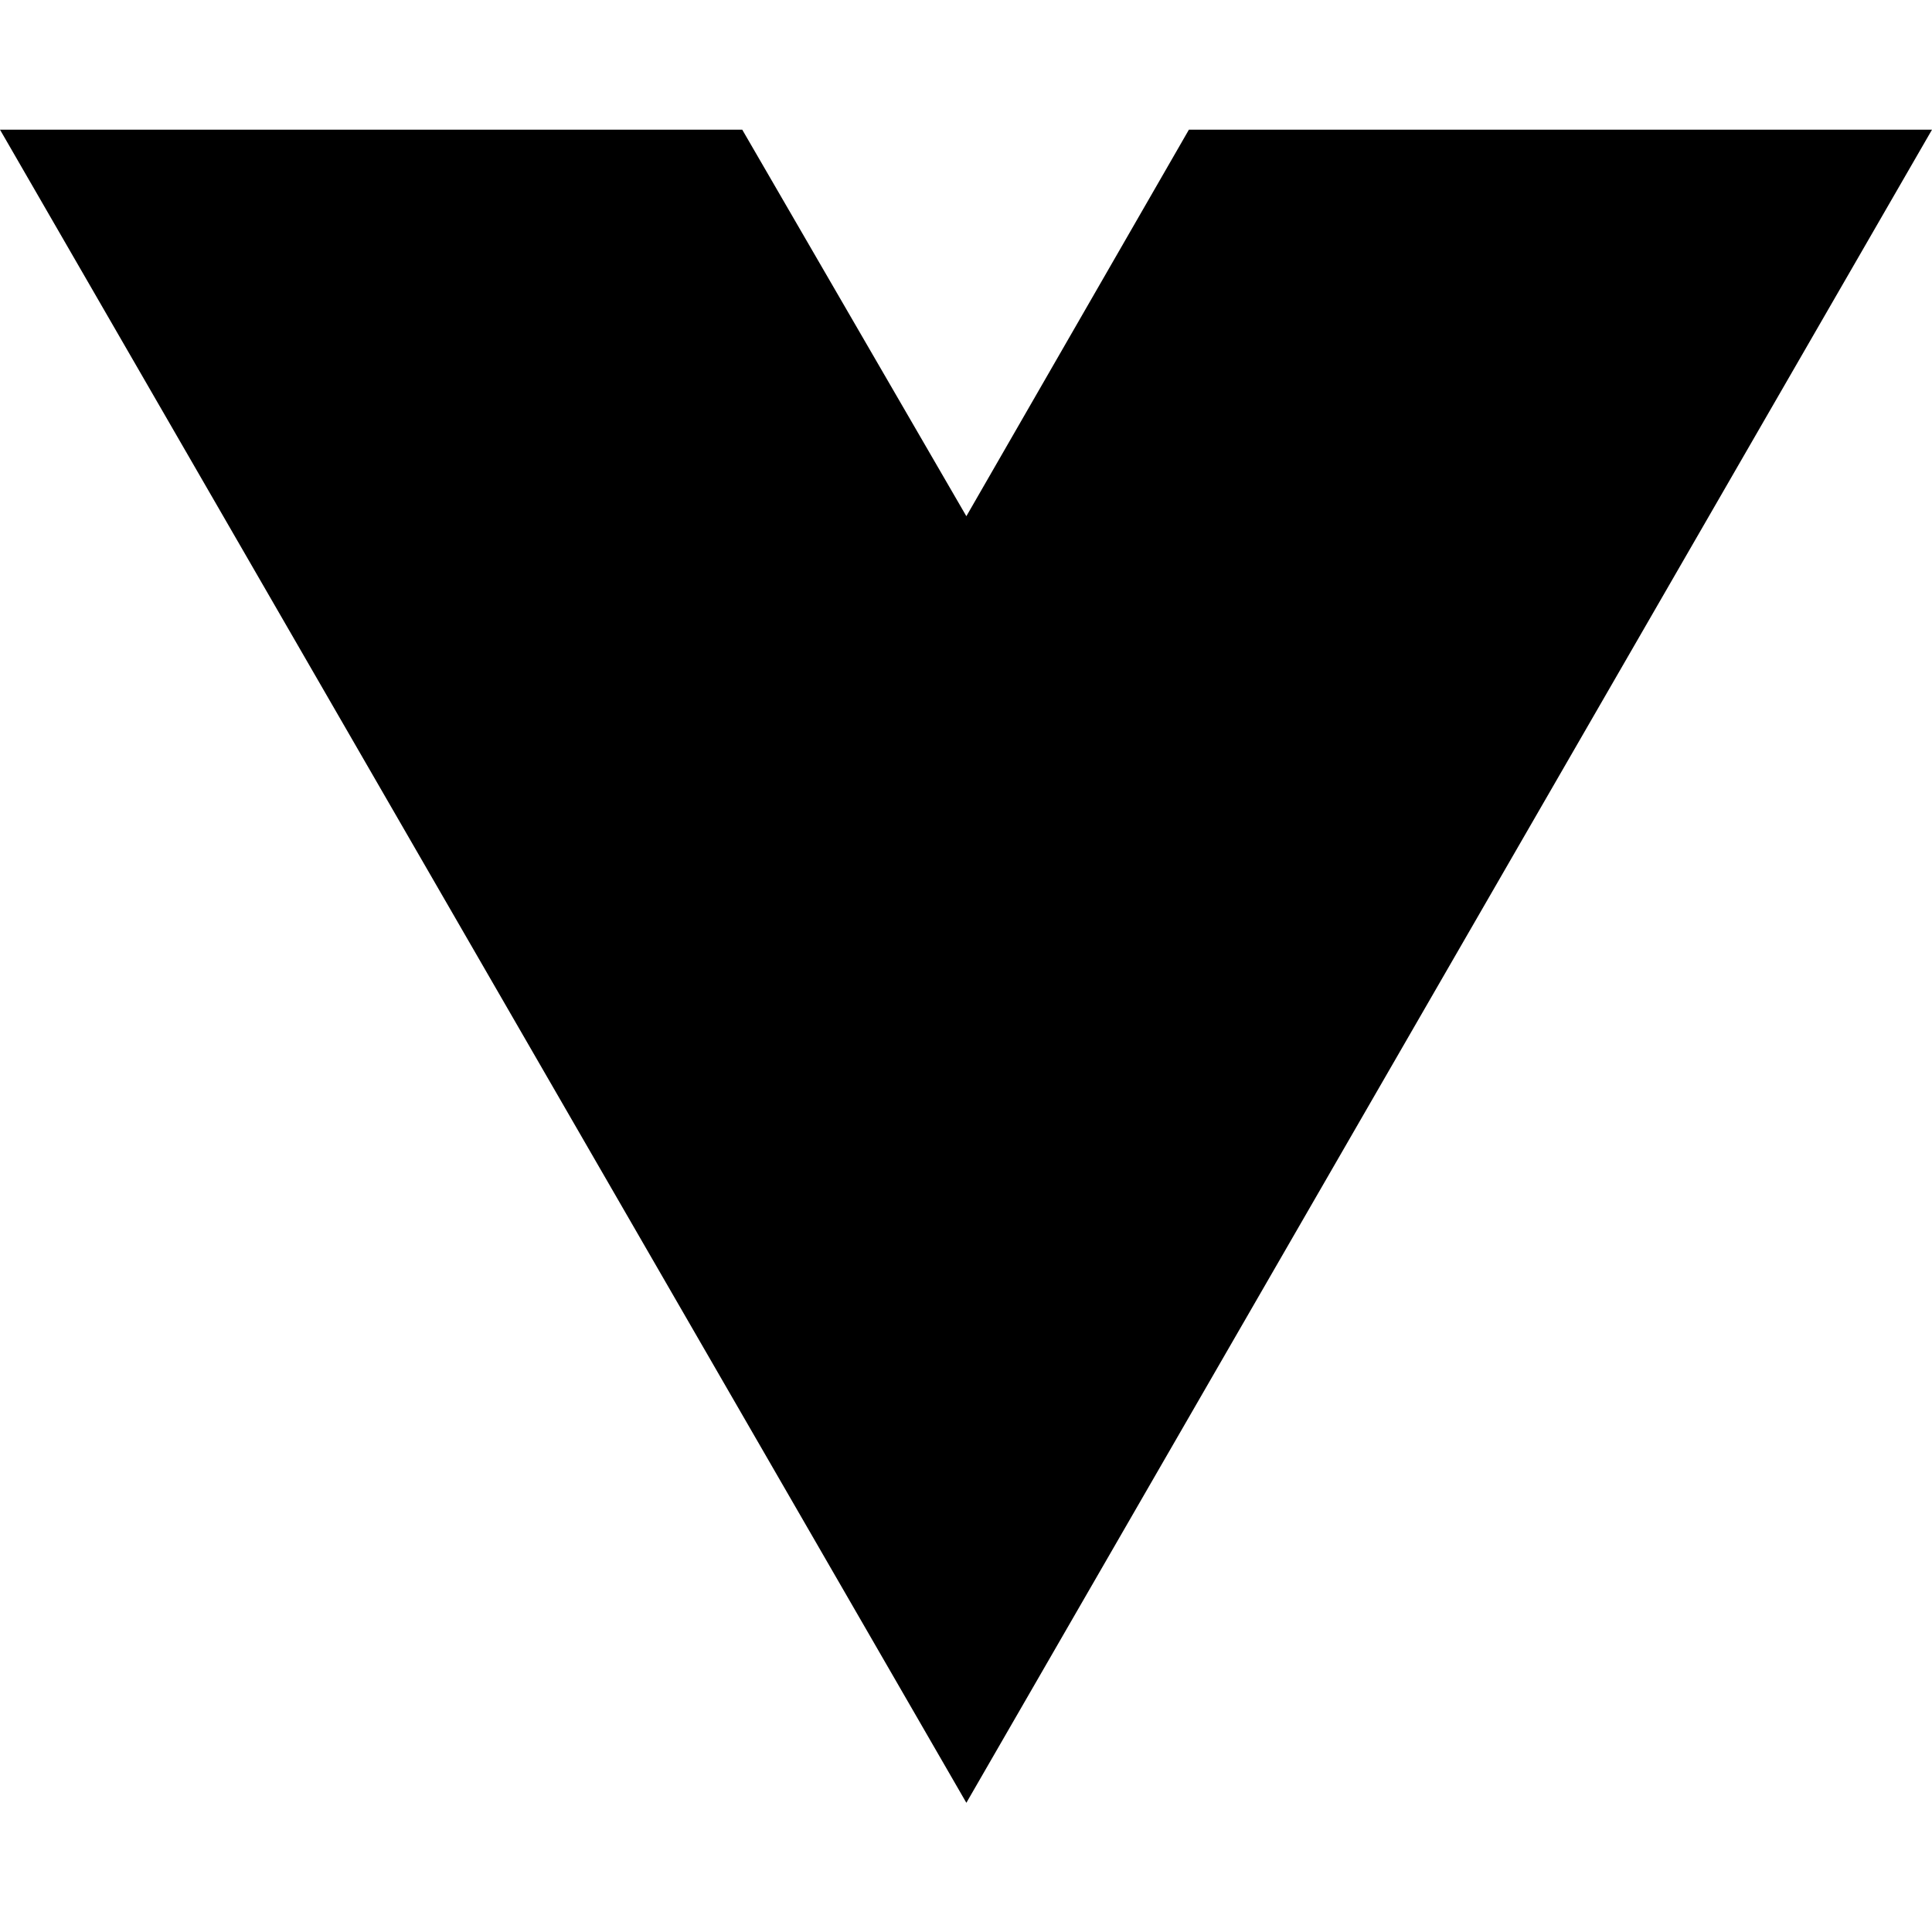
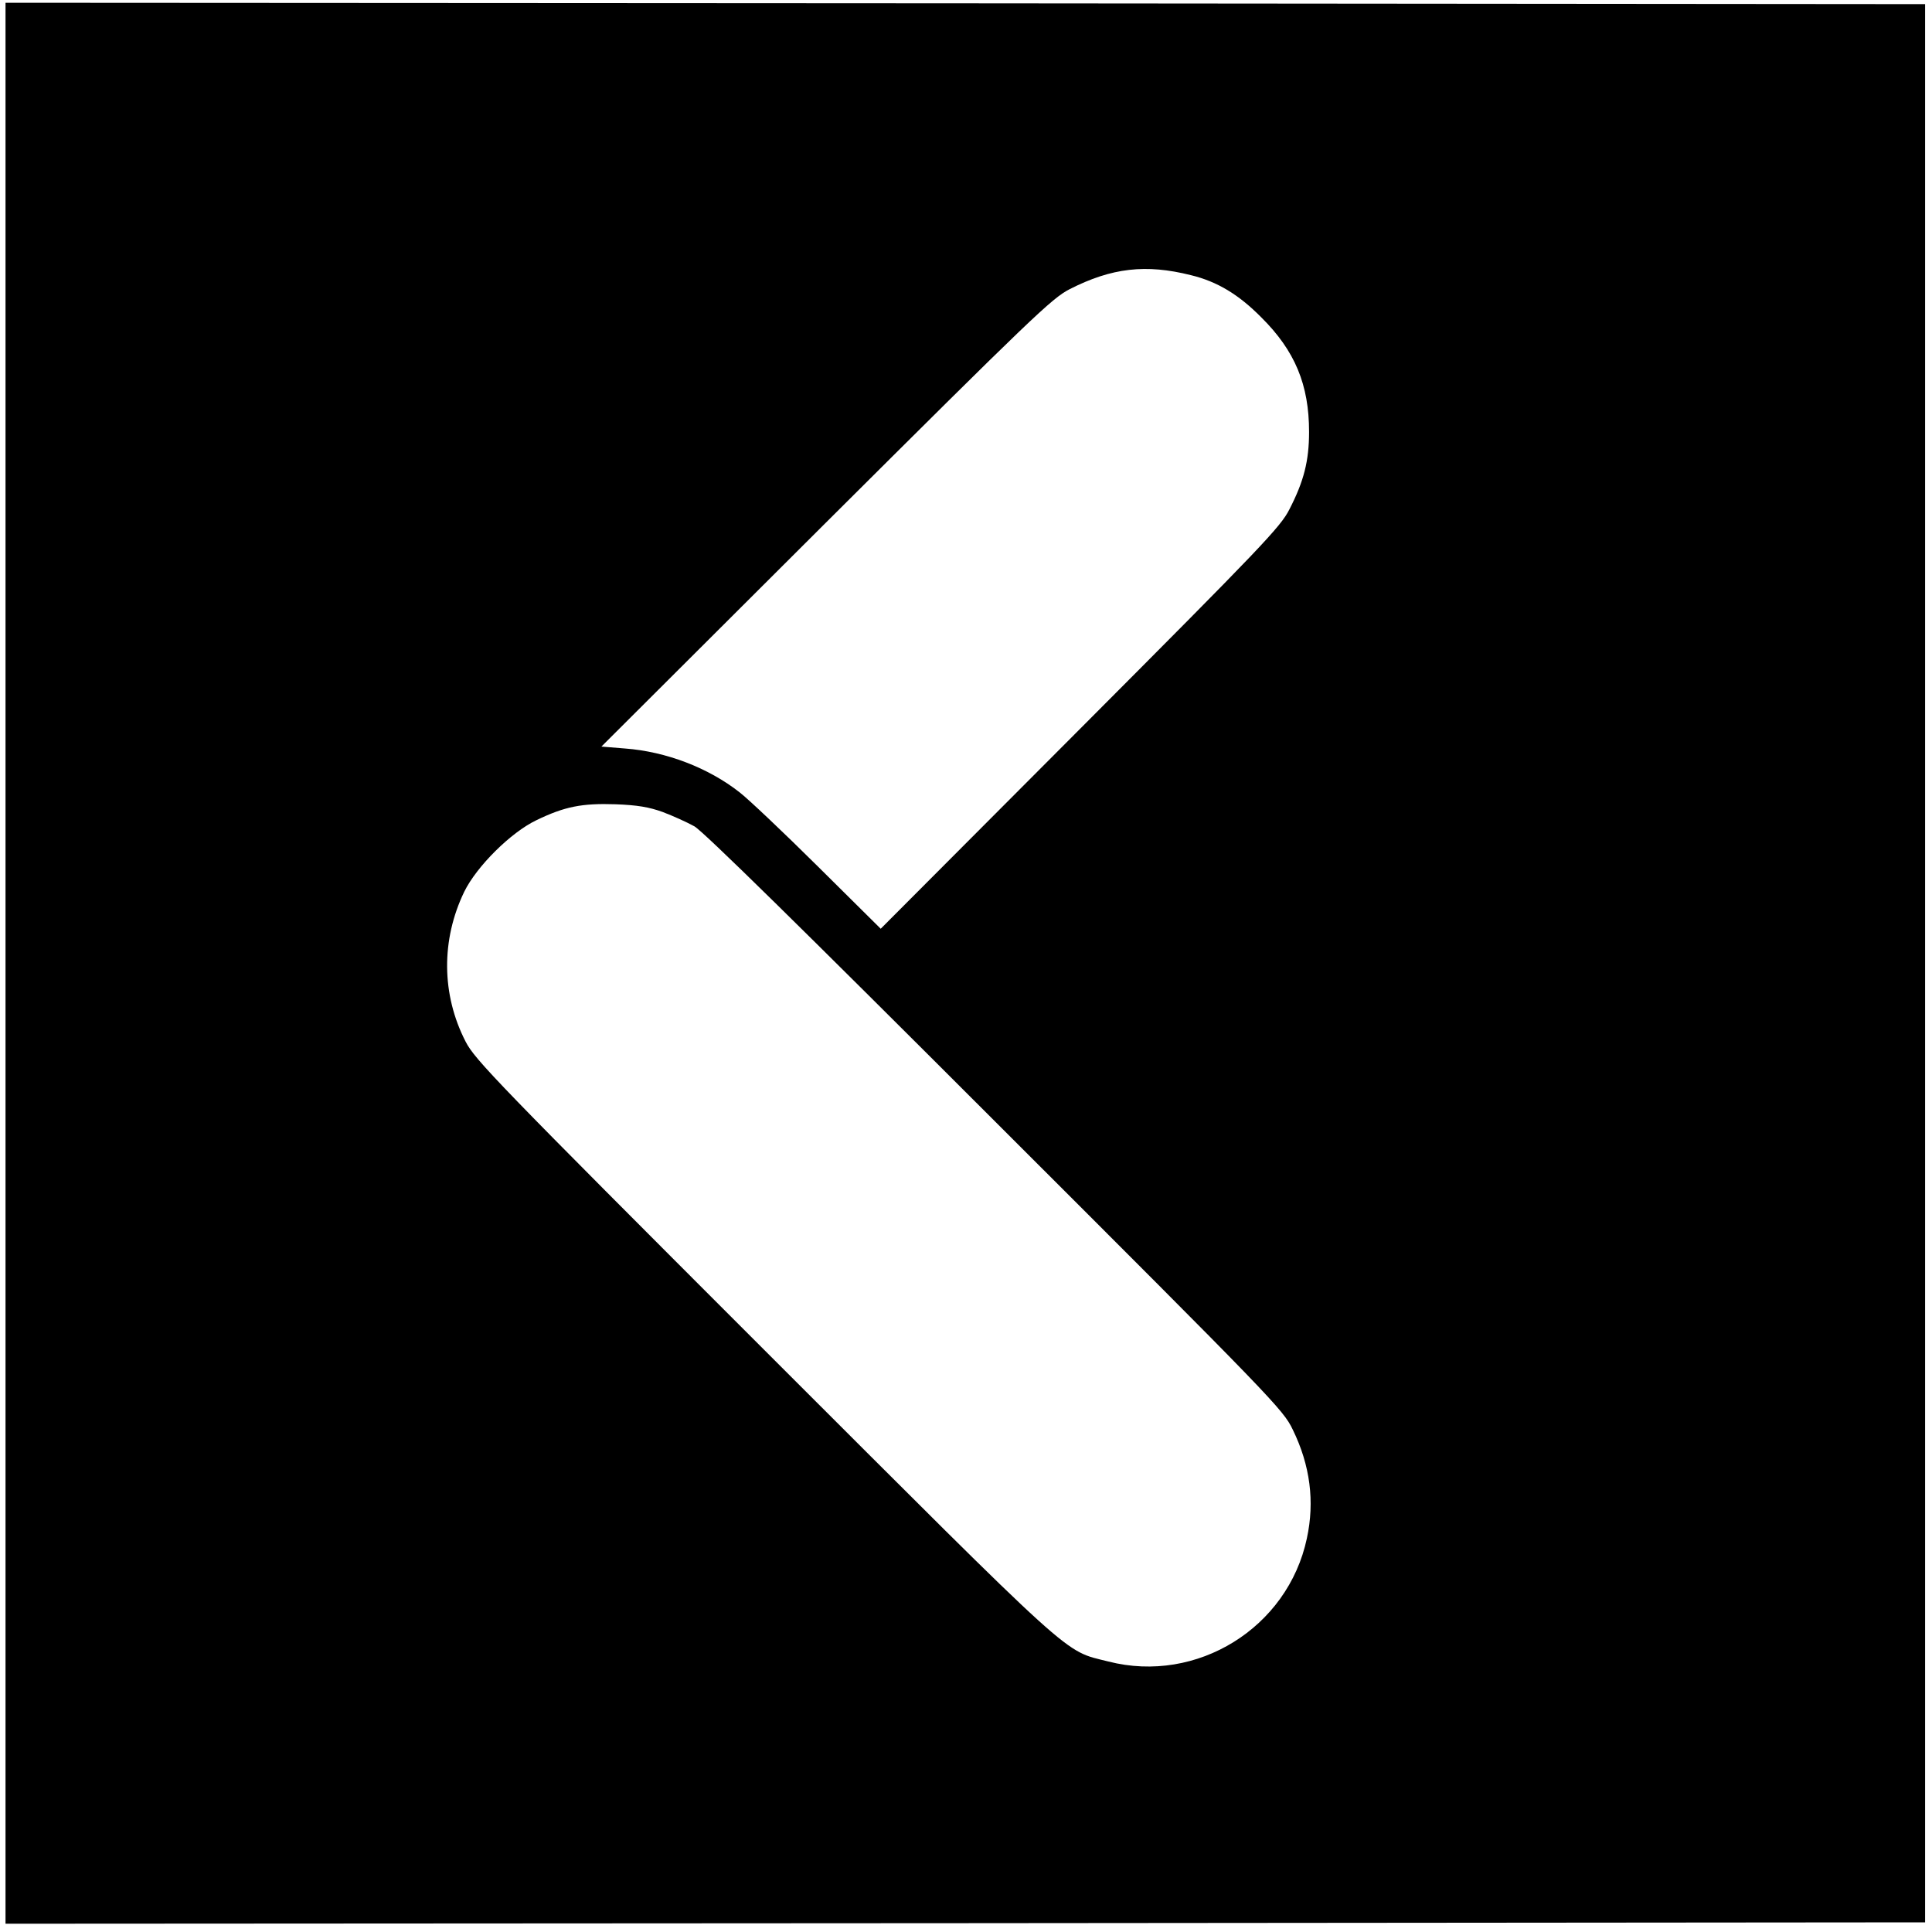
- <svg xmlns="http://www.w3.org/2000/svg" width="16" height="16" viewBox="0 0 16 16" fill="none">
-   <path d="M8.003 14.93L0 1.074H6.147L8.003 4.275L9.846 1.074H16L8.003 14.93Z" fill="black" />
+ <svg xmlns="http://www.w3.org/2000/svg" version="1.0" width="700pt" height="700pt" viewBox="0 0 700 700" preserveAspectRatio="xMidYMid meet">
+   <g transform="translate(0,700) scale(0.1,-0.1)" fill="#000000" stroke="none">
+     <path d="M20 3510 l0 -3480 3478 2 3477 3 0 3475 0 3475 -3477 3 -3478 2 0 -3480z m4295 2493 c95 -23 173 -70 255 -153 122 -121 173 -244 173 -415 0 -105 -19 -179 -71 -280 -32 -64 -99 -134 -758 -795 l-723 -725 -228 226 c-125 124 -253 245 -283 268 -113 89 -267 148 -415 159 l-86 7 813 811 c748 745 819 813 883 846 153 78 277 92 440 51z m-1914 -1945 c37 -14 88 -37 115 -52 33 -19 389 -369 1090 -1070 1011 -1010 1043 -1043 1078 -1116 63 -129 80 -260 51 -394 -69 -324 -398 -528 -719 -446 -166 42 -101 -16 -1247 1129 -972 972 -1048 1051 -1082 1117 -88 171 -89 369 -5 543 45 92 169 215 261 259 103 50 166 62 287 58 79 -3 121 -10 171 -28z" />
+   </g>
</svg>
